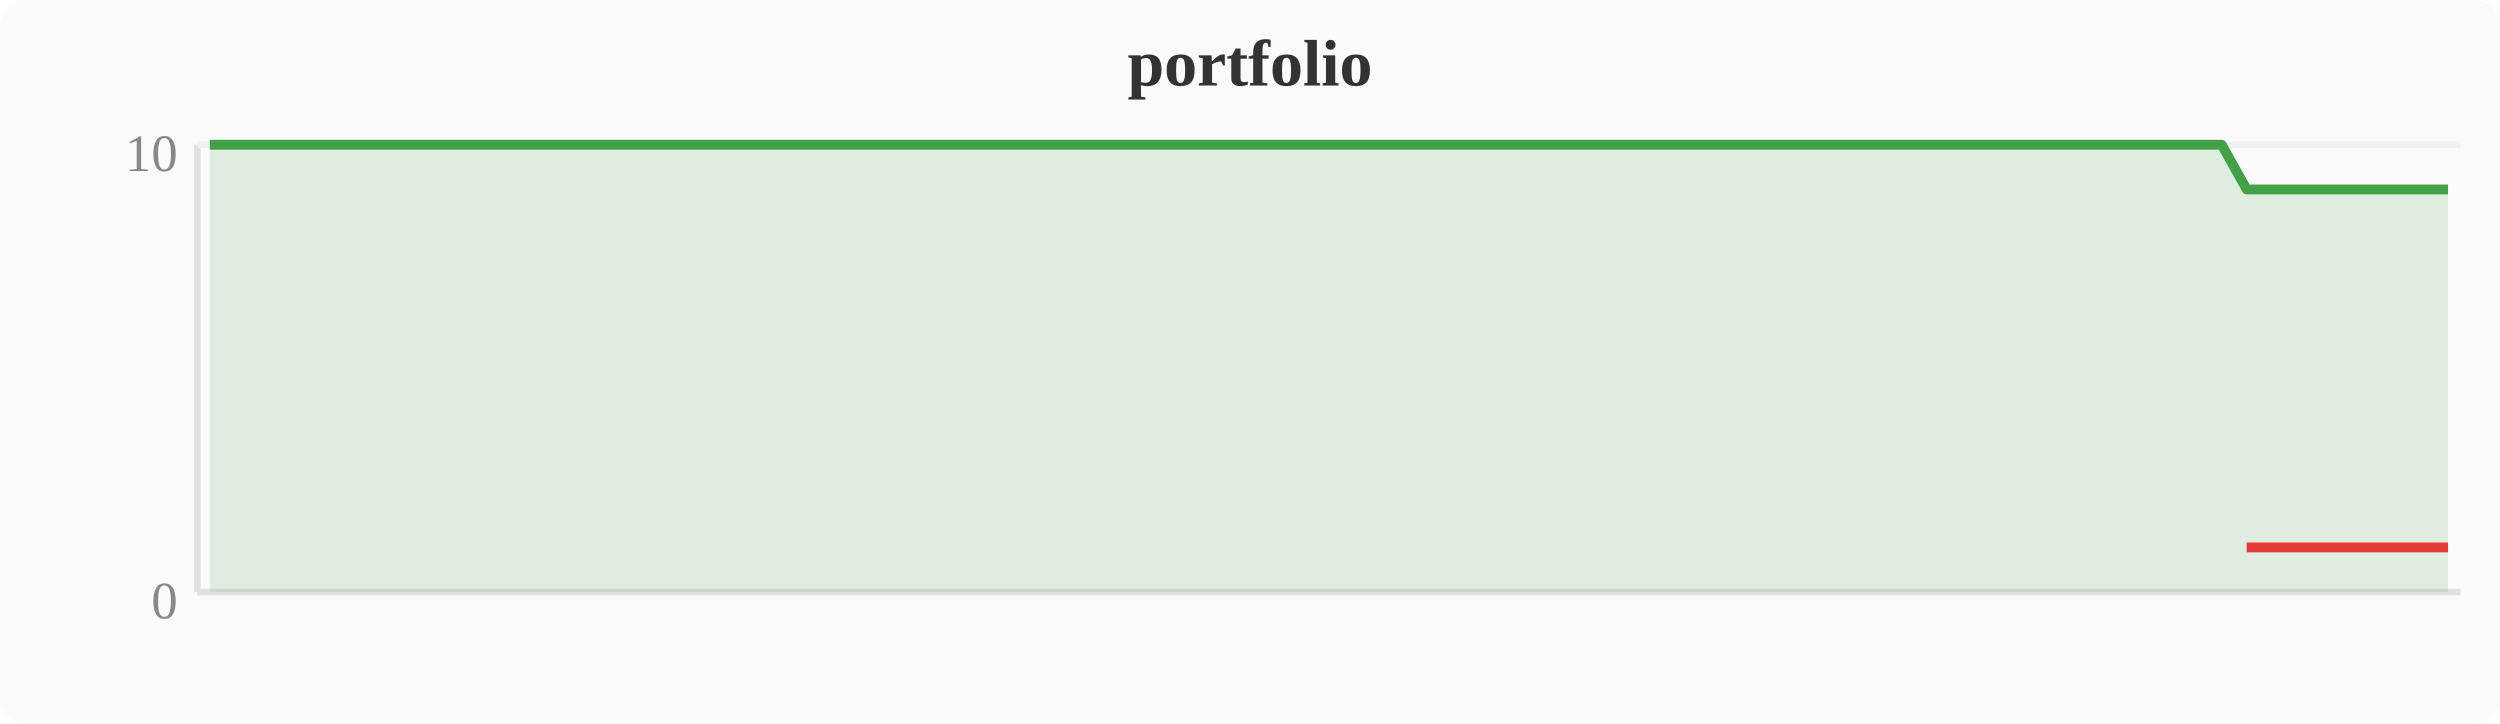
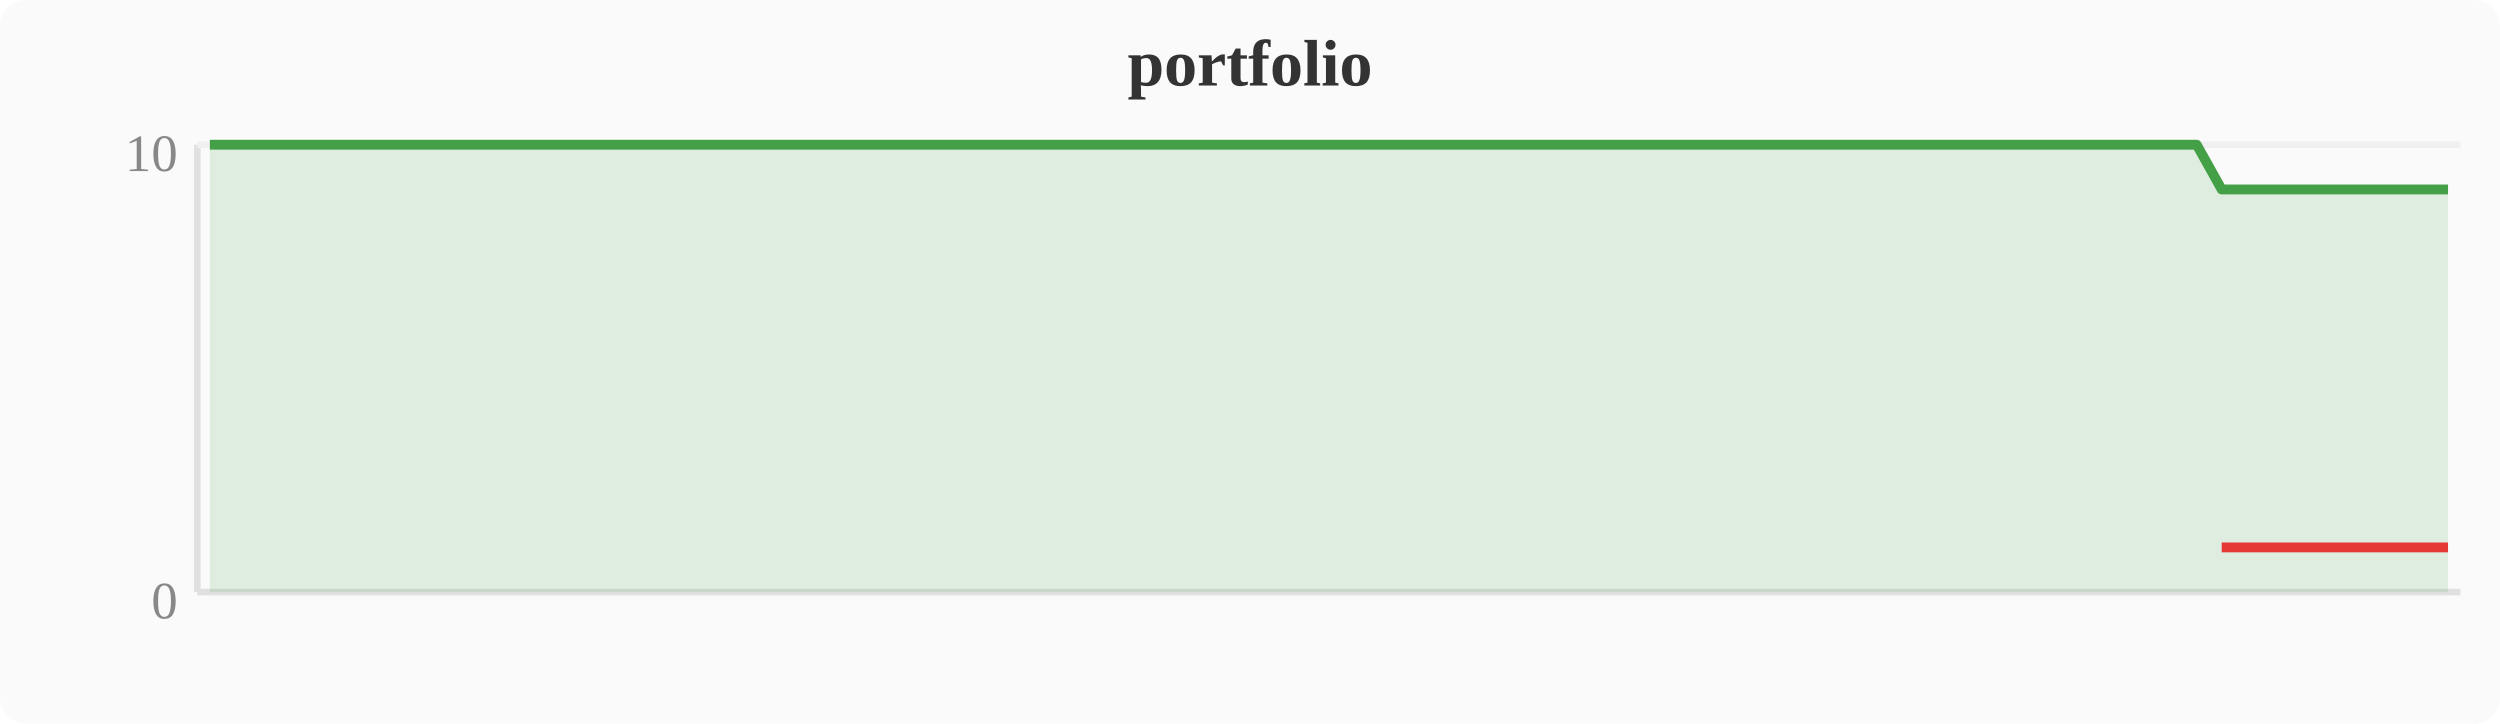
<svg xmlns="http://www.w3.org/2000/svg" width="380" height="110" viewBox="0 0 380 110">
  <rect width="380" height="110" fill="#fafafa" rx="4" />
  <text x="190" y="13" text-anchor="middle" font-size="10" font-weight="bold" fill="#333">portfolio</text>
  <line x1="30" y1="22" x2="30" y2="90" stroke="#e0e0e0" stroke-width="1" />
  <line x1="30" y1="90" x2="374" y2="90" stroke="#e0e0e0" stroke-width="1" />
  <line x1="30" y1="22" x2="374" y2="22" stroke="#f0f0f0" stroke-width="1" />
  <text x="27" y="94" text-anchor="end" font-size="8" fill="#888">0</text>
  <text x="27" y="26" text-anchor="end" font-size="8" fill="#888">10</text>
-   <polygon points="31.9,22.0 35.7,22.0 39.6,22.0 43.4,22.0 47.2,22.0 51.0,22.0 54.8,22.0 58.7,22.0 62.5,22.0 66.3,22.0 70.1,22.0 74.0,22.0 77.8,22.0 81.6,22.0 85.4,22.0 89.2,22.0 93.1,22.0 96.9,22.0 100.7,22.0 104.5,22.0 108.4,22.0 112.2,22.0 116.0,22.0 119.8,22.0 123.6,22.0 127.5,22.0 131.3,22.0 135.1,22.0 138.9,22.0 142.8,22.0 146.6,22.0 150.4,22.0 154.2,22.0 158.0,22.0 161.9,22.0 165.7,22.0 169.5,22.0 173.3,22.0 177.2,22.0 181.0,22.0 184.8,22.0 188.6,22.0 192.4,22.0 196.3,22.0 200.1,22.0 203.9,22.0 207.7,22.0 211.6,22.0 215.4,22.0 219.2,22.0 223.0,22.0 226.8,22.0 230.7,22.0 234.5,22.0 238.3,22.0 242.1,22.0 246.0,22.0 249.8,22.0 253.6,22.0 257.4,22.0 261.2,22.0 265.1,22.0 268.9,22.0 272.7,22.0 276.5,22.0 280.4,22.0 284.2,22.0 288.0,22.0 291.8,22.0 295.6,22.0 299.5,22.0 303.3,22.0 307.1,22.0 310.9,22.0 314.8,22.0 318.6,22.0 322.4,22.0 326.2,22.0 330.0,22.0 333.9,22.0 337.7,22.0 341.5,28.8 345.3,28.8 349.2,28.8 353.0,28.8 356.8,28.8 360.6,28.8 364.4,28.8 368.3,28.8 372.1,28.8 372.1,90 31.9,90" fill="#43a047" opacity="0.15" />
-   <polyline points="31.9,22.0 35.7,22.0 39.6,22.0 43.4,22.0 47.2,22.0 51.0,22.0 54.8,22.0 58.7,22.0 62.5,22.0 66.3,22.0 70.1,22.0 74.0,22.0 77.8,22.0 81.6,22.0 85.4,22.0 89.2,22.0 93.1,22.0 96.9,22.0 100.7,22.0 104.5,22.0 108.4,22.0 112.2,22.0 116.0,22.0 119.8,22.0 123.6,22.0 127.5,22.0 131.3,22.0 135.1,22.0 138.9,22.0 142.8,22.0 146.6,22.0 150.4,22.0 154.2,22.0 158.0,22.0 161.9,22.0 165.7,22.0 169.5,22.0 173.3,22.0 177.2,22.0 181.0,22.0 184.8,22.0 188.6,22.0 192.4,22.0 196.3,22.0 200.1,22.0 203.9,22.0 207.7,22.0 211.6,22.0 215.4,22.0 219.2,22.0 223.0,22.0 226.8,22.0 230.7,22.0 234.5,22.0 238.3,22.0 242.1,22.0 246.0,22.0 249.8,22.0 253.6,22.0 257.4,22.0 261.2,22.0 265.1,22.0 268.9,22.0 272.7,22.0 276.5,22.0 280.4,22.0 284.2,22.0 288.0,22.0 291.8,22.0 295.6,22.0 299.5,22.0 303.3,22.0 307.1,22.0 310.9,22.0 314.8,22.0 318.6,22.0 322.4,22.0 326.2,22.0 330.0,22.0 333.9,22.0 337.7,22.0 341.5,28.8 345.3,28.8 349.2,28.8 353.0,28.8 356.8,28.8 360.6,28.8 364.4,28.8 368.3,28.8 372.1,28.8" fill="none" stroke="#43a047" stroke-width="1.5" stroke-linejoin="round" />
-   <polyline points="341.5,83.2 345.3,83.2 349.2,83.2 353.0,83.2 356.8,83.2 360.6,83.2 364.4,83.2 368.3,83.2 372.1,83.2" fill="none" stroke="#e53935" stroke-width="1.5" stroke-linejoin="round" />
+   <polygon points="31.9,22.0 35.7,22.0 39.6,22.0 43.4,22.0 47.2,22.0 51.0,22.0 54.8,22.0 58.7,22.0 62.5,22.0 66.3,22.0 70.1,22.0 74.0,22.0 77.8,22.0 81.6,22.0 85.4,22.0 89.2,22.0 93.1,22.0 96.9,22.0 100.7,22.0 104.5,22.0 108.4,22.0 112.2,22.0 116.0,22.0 119.8,22.0 123.6,22.0 127.5,22.0 131.3,22.0 135.1,22.0 138.9,22.0 142.8,22.0 146.6,22.0 150.4,22.0 154.2,22.0 158.0,22.0 161.9,22.0 165.7,22.0 169.5,22.0 173.3,22.0 177.2,22.0 181.0,22.0 184.8,22.0 188.6,22.0 192.4,22.0 196.3,22.0 200.1,22.0 203.9,22.0 207.7,22.0 211.6,22.0 215.4,22.0 219.2,22.0 223.0,22.0 226.8,22.0 230.7,22.0 234.5,22.0 238.3,22.0 242.1,22.0 246.0,22.0 249.8,22.0 253.6,22.0 257.4,22.0 261.2,22.0 265.1,22.0 268.9,22.0 272.7,22.0 276.5,22.0 280.4,22.0 284.2,22.0 288.0,22.0 291.8,22.0 295.6,22.0 299.5,22.0 303.3,22.0 307.1,22.0 310.9,22.0 314.8,22.0 318.6,22.0 322.4,22.0 326.2,22.0 330.0,22.0 333.9,22.0 337.7,28.8 341.5,28.8 345.3,28.8 349.2,28.8 353.0,28.8 356.8,28.8 360.6,28.8 364.4,28.8 368.3,28.8 372.1,28.8 372.1,90 31.9,90" fill="#43a047" opacity="0.15" />
+   <polyline points="31.9,22.0 35.7,22.0 39.6,22.0 43.4,22.0 47.2,22.0 51.0,22.0 54.8,22.0 58.7,22.0 62.5,22.0 66.3,22.0 70.1,22.0 74.0,22.0 77.8,22.0 81.6,22.0 85.4,22.0 89.2,22.0 93.1,22.0 96.9,22.0 100.7,22.0 104.5,22.0 108.4,22.0 112.2,22.0 116.0,22.0 119.8,22.0 123.6,22.0 127.5,22.0 131.3,22.0 135.1,22.0 138.9,22.0 142.8,22.0 146.6,22.0 150.4,22.0 154.2,22.0 158.0,22.0 161.9,22.0 165.7,22.0 169.5,22.0 173.3,22.0 177.2,22.0 181.0,22.0 184.8,22.0 188.6,22.0 192.4,22.0 196.3,22.0 200.1,22.0 203.9,22.0 207.7,22.0 211.6,22.0 215.4,22.0 219.2,22.0 223.0,22.0 226.8,22.0 230.7,22.0 234.5,22.0 238.3,22.0 242.1,22.0 246.0,22.0 249.8,22.0 253.6,22.0 257.4,22.0 261.2,22.0 265.1,22.0 268.9,22.0 272.7,22.0 276.5,22.0 280.4,22.0 284.2,22.0 288.0,22.0 291.8,22.0 295.6,22.0 299.5,22.0 303.3,22.0 307.1,22.0 310.9,22.0 314.8,22.0 318.6,22.0 322.4,22.0 326.2,22.0 330.0,22.0 333.9,22.0 337.7,28.8 341.5,28.8 345.3,28.8 349.2,28.8 353.0,28.8 356.8,28.8 360.6,28.8 364.4,28.8 368.3,28.8 372.1,28.8" fill="none" stroke="#43a047" stroke-width="1.5" stroke-linejoin="round" />
+   <polyline points="337.7,83.2 341.5,83.2 345.3,83.2 349.2,83.2 353.0,83.2 356.8,83.2 360.6,83.2 364.4,83.2 368.3,83.2 372.1,83.2" fill="none" stroke="#e53935" stroke-width="1.5" stroke-linejoin="round" />
</svg>
